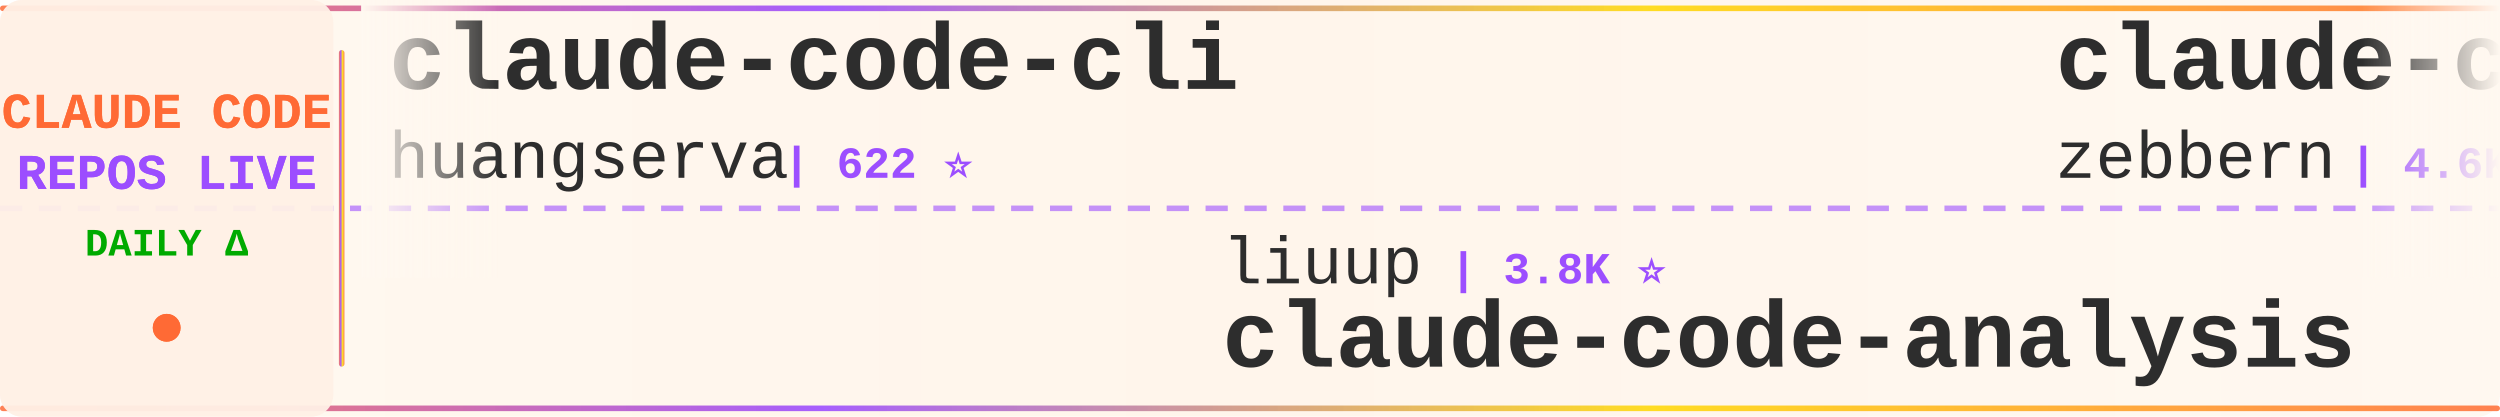
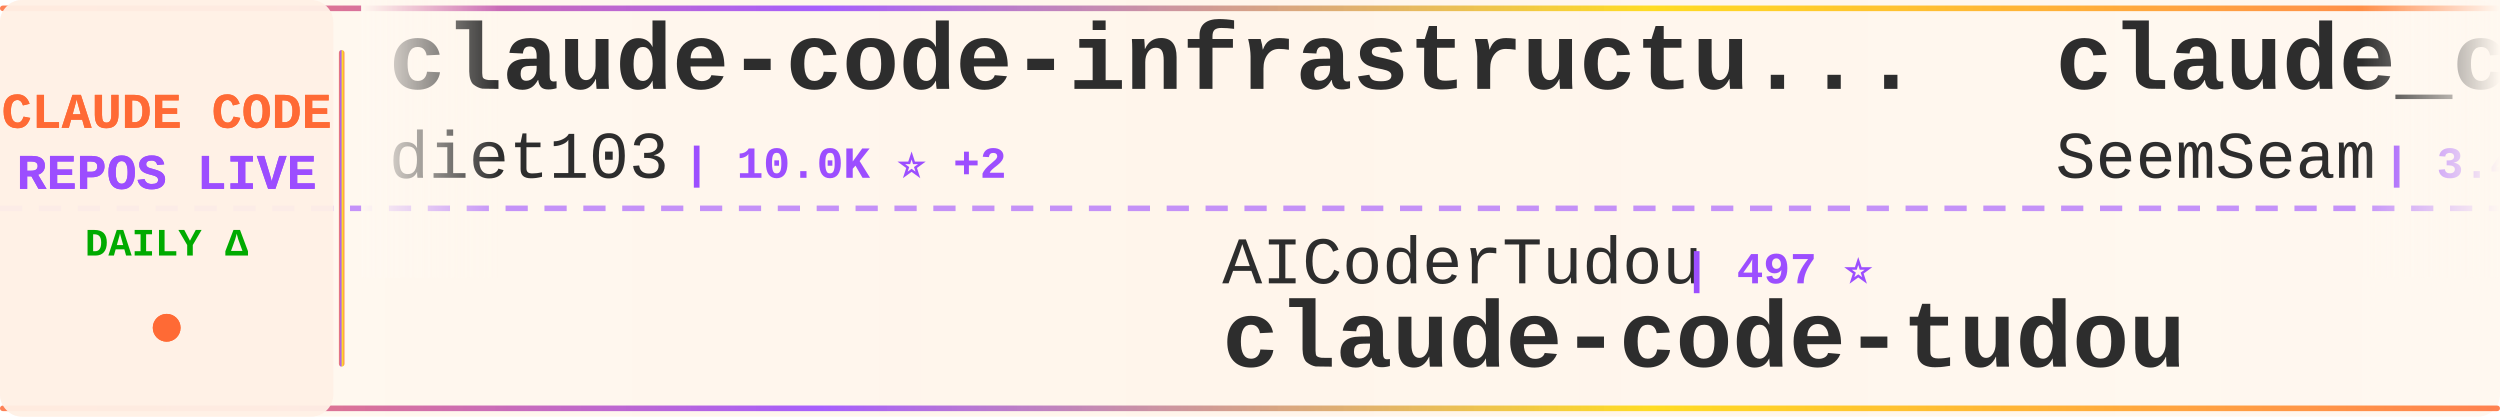
<svg xmlns="http://www.w3.org/2000/svg" width="900" height="150">
  <defs>
    <linearGradient id="tickerBg" x1="0%" y1="0%" x2="100%" y2="0%">
      <stop offset="0%" style="stop-color:#fff8f0;stop-opacity:0.98" />
      <stop offset="50%" style="stop-color:#fff5eb;stop-opacity:1" />
      <stop offset="100%" style="stop-color:#fff8f0;stop-opacity:0.98" />
    </linearGradient>
    <linearGradient id="borderGrad" x1="0%" y1="0%" x2="100%" y2="0%">
      <stop offset="0%" style="stop-color:#FF6B35;stop-opacity:0.85">
        <animate attributeName="stop-opacity" values="0.85;1;0.85" dur="2s" repeatCount="indefinite" />
      </stop>
      <stop offset="33%" style="stop-color:#9C4EFF;stop-opacity:0.9">
        <animate attributeName="stop-opacity" values="0.9;1;0.9" dur="2.2s" repeatCount="indefinite" />
      </stop>
      <stop offset="66%" style="stop-color:#FFD700;stop-opacity:0.85">
        <animate attributeName="stop-opacity" values="0.85;1;0.85" dur="1.8s" repeatCount="indefinite" />
      </stop>
      <stop offset="100%" style="stop-color:#FF6B35;stop-opacity:0.85">
        <animate attributeName="stop-opacity" values="0.85;1;0.85" dur="2s" repeatCount="indefinite" />
      </stop>
    </linearGradient>
    <filter id="textGlow">
      <feGaussianBlur stdDeviation="0.15" result="coloredBlur" />
      <feMerge>
        <feMergeNode in="coloredBlur" />
        <feMergeNode in="SourceGraphic" />
      </feMerge>
    </filter>
    <filter id="metricGlow">
      <feGaussianBlur stdDeviation="0.2" result="coloredBlur" />
      <feMerge>
        <feMergeNode in="coloredBlur" />
        <feMergeNode in="SourceGraphic" />
      </feMerge>
    </filter>
    <linearGradient id="leftFade" x1="0%" y1="0%" x2="100%" y2="0%">
      <stop offset="0%" style="stop-color:#fff8f0;stop-opacity:1" />
      <stop offset="100%" style="stop-color:#fff8f0;stop-opacity:0" />
    </linearGradient>
    <linearGradient id="rightFade" x1="0%" y1="0%" x2="100%" y2="0%">
      <stop offset="0%" style="stop-color:#fff8f0;stop-opacity:0" />
      <stop offset="100%" style="stop-color:#fff8f0;stop-opacity:1" />
    </linearGradient>
  </defs>
  <rect width="900" height="150" fill="url(#tickerBg)" rx="8" />
  <rect x="0" y="2" width="900" height="2" fill="url(#borderGrad)" rx="1" />
  <rect x="0" y="146" width="900" height="2" fill="url(#borderGrad)" rx="1" />
  <line x1="0" y1="75" x2="900" y2="75" stroke="#9C4EFF" stroke-width="2" stroke-dasharray="8 6" opacity="0.6" />
  <rect x="0" y="0" width="120" height="150" fill="#fff0e6" opacity="0.95" rx="8" />
  <text x="60" y="46" font-family="'Courier New', monospace" font-size="18" font-weight="bold" fill="#FF6B35" text-anchor="middle" filter="url(#textGlow)">
    CLAUDE CODE
  </text>
  <text x="60" y="68" font-family="'Courier New', monospace" font-size="18" font-weight="bold" fill="#9C4EFF" text-anchor="middle" filter="url(#textGlow)">
    REPOS LIVE
  </text>
  <text x="60" y="92" font-family="'Courier New', monospace" font-size="14" font-weight="bold" fill="#00aa00" text-anchor="middle">
    DAILY Δ
  </text>
  <circle cx="60" cy="118" r="5" fill="#FF6B35" filter="url(#metricGlow)">
    <animate attributeName="r" values="4;6;4" dur="1.5s" repeatCount="indefinite" />
    <animate attributeName="opacity" values="0.6;1;0.6" dur="1.5s" repeatCount="indefinite" />
  </circle>
  <rect x="122" y="18" width="2" height="114" fill="url(#borderGrad)" rx="1" />
  <clipPath id="tickerClip">
    <rect x="130" y="0" width="770" height="150" />
  </clipPath>
  <g clip-path="url(#tickerClip)">
    <g id="tickerItems">
      <animateTransform attributeName="transform" attributeType="XML" type="translate" from="0 0" to="-3000 0" dur="54s" repeatCount="indefinite" />
      <g transform="translate(0, 0)">
-         <text x="140" y="32" font-family="'Courier New', monospace" font-size="34" font-weight="bold" fill="#2d2d2d">claude-code-cli</text>
-         <text x="140" y="64" font-family="'Courier New', monospace" font-size="24" font-weight="normal" fill="#2d2d2d" opacity="1.0">huangserva</text>
-         <text x="282" y="64" font-family="'Courier New', monospace" font-size="16" font-weight="bold" fill="#9C4EFF"> | 622 ⭐</text>
+         <text x="140" y="32" font-family="'Courier New', monospace" font-size="34" font-weight="bold" fill="#2d2d2d">claude-code-infrastructu...</text>
+         <text x="140" y="64" font-family="'Courier New', monospace" font-size="24" font-weight="normal" fill="#2d2d2d" opacity="1.0">diet103</text>
+         <text x="246" y="64" font-family="'Courier New', monospace" font-size="16" font-weight="bold" fill="#9C4EFF"> | 10.0K ⭐ +2</text>
      </g>
      <g transform="translate(300, 0)">
-         <text x="140" y="102" font-family="'Courier New', monospace" font-size="24" font-weight="normal" fill="#2d2d2d" opacity="1.0">liuup</text>
-         <text x="222" y="102" font-family="'Courier New', monospace" font-size="16" font-weight="bold" fill="#9C4EFF"> | 3.8K ⭐</text>
-         <text x="140" y="132" font-family="'Courier New', monospace" font-size="34" font-weight="bold" fill="#2d2d2d">claude-code-analysis</text>
+         <text x="140" y="102" font-family="'Courier New', monospace" font-size="24" font-weight="normal" fill="#2d2d2d" opacity="1.0">AICoderTudou</text>
+         <text x="306" y="102" font-family="'Courier New', monospace" font-size="16" font-weight="bold" fill="#9C4EFF"> | 497 ⭐</text>
+         <text x="140" y="132" font-family="'Courier New', monospace" font-size="34" font-weight="bold" fill="#2d2d2d">claude-code-tudou</text>
      </g>
      <g transform="translate(600, 0)">
-         <text x="140" y="32" font-family="'Courier New', monospace" font-size="34" font-weight="bold" fill="#2d2d2d">claude-code-guide</text>
-         <text x="140" y="64" font-family="'Courier New', monospace" font-size="24" font-weight="normal" fill="#2d2d2d" opacity="1.0">zebbern</text>
-         <text x="246" y="64" font-family="'Courier New', monospace" font-size="16" font-weight="bold" fill="#9C4EFF"> | 4.6K ⭐</text>
+         <text x="140" y="32" font-family="'Courier New', monospace" font-size="34" font-weight="bold" fill="#2d2d2d">claude_codex_bridge</text>
+         <text x="140" y="64" font-family="'Courier New', monospace" font-size="24" font-weight="normal" fill="#2d2d2d" opacity="1.0">SeemSeam</text>
+         <text x="258" y="64" font-family="'Courier New', monospace" font-size="16" font-weight="bold" fill="#9C4EFF"> | 3.4K ⭐ -1</text>
      </g>
      <g transform="translate(900, 0)">
-         <text x="140" y="102" font-family="'Courier New', monospace" font-size="24" font-weight="normal" fill="#2d2d2d" opacity="1.0">Windy3f3f3f3f</text>
-         <text x="318" y="102" font-family="'Courier New', monospace" font-size="16" font-weight="bold" fill="#9C4EFF"> | 3.4K ⭐</text>
-         <text x="140" y="132" font-family="'Courier New', monospace" font-size="34" font-weight="bold" fill="#2d2d2d">how-claude-code-works</text>
+         <text x="140" y="102" font-family="'Courier New', monospace" font-size="24" font-weight="normal" fill="#2d2d2d" opacity="1.0">anthropics</text>
+         <text x="282" y="102" font-family="'Courier New', monospace" font-size="16" font-weight="bold" fill="#9C4EFF"> | 169.5K ⭐ +67</text>
+         <text x="140" y="132" font-family="'Courier New', monospace" font-size="34" font-weight="bold" fill="#2d2d2d">skills</text>
      </g>
      <g transform="translate(1200, 0)">
-         <text x="140" y="32" font-family="'Courier New', monospace" font-size="34" font-weight="bold" fill="#2d2d2d">claude-code-harness</text>
-         <text x="140" y="64" font-family="'Courier New', monospace" font-size="24" font-weight="normal" fill="#2d2d2d" opacity="1.0">Chachamaru127</text>
-         <text x="318" y="64" font-family="'Courier New', monospace" font-size="16" font-weight="bold" fill="#9C4EFF"> | 3.1K ⭐</text>
+         <text x="140" y="32" font-family="'Courier New', monospace" font-size="34" font-weight="bold" fill="#2d2d2d">claude_code_src</text>
+         <text x="140" y="64" font-family="'Courier New', monospace" font-size="24" font-weight="normal" fill="#2d2d2d" opacity="1.0">ponponon</text>
+         <text x="258" y="64" font-family="'Courier New', monospace" font-size="16" font-weight="bold" fill="#9C4EFF"> | 2.3K ⭐ +1</text>
      </g>
      <g transform="translate(1500, 0)">
-         <text x="140" y="102" font-family="'Courier New', monospace" font-size="24" font-weight="normal" fill="#2d2d2d" opacity="1.0">ding113</text>
-         <text x="246" y="102" font-family="'Courier New', monospace" font-size="16" font-weight="bold" fill="#9C4EFF"> | 3.3K ⭐</text>
-         <text x="140" y="132" font-family="'Courier New', monospace" font-size="34" font-weight="bold" fill="#2d2d2d">claude-code-hub</text>
+         <text x="140" y="102" font-family="'Courier New', monospace" font-size="24" font-weight="normal" fill="#2d2d2d" opacity="1.0">pedrohcgs</text>
+         <text x="270" y="102" font-family="'Courier New', monospace" font-size="16" font-weight="bold" fill="#9C4EFF"> | 1.5K ⭐</text>
+         <text x="140" y="132" font-family="'Courier New', monospace" font-size="34" font-weight="bold" fill="#2d2d2d">claude-code-my-workflow</text>
      </g>
      <g transform="translate(1800, 0)">
-         <text x="140" y="32" font-family="'Courier New', monospace" font-size="34" font-weight="bold" fill="#2d2d2d">claude-code-templates</text>
-         <text x="140" y="64" font-family="'Courier New', monospace" font-size="24" font-weight="normal" fill="#2d2d2d" opacity="1.0">davila7</text>
-         <text x="246" y="64" font-family="'Courier New', monospace" font-size="16" font-weight="bold" fill="#9C4EFF"> | 30.2K ⭐ +1</text>
+         <text x="140" y="32" font-family="'Courier New', monospace" font-size="34" font-weight="bold" fill="#2d2d2d">claude-code-rev</text>
+         <text x="140" y="64" font-family="'Courier New', monospace" font-size="24" font-weight="normal" fill="#2d2d2d" opacity="1.0">oboard</text>
+         <text x="234" y="64" font-family="'Courier New', monospace" font-size="16" font-weight="bold" fill="#9C4EFF"> | 3.3K ⭐</text>
      </g>
      <g transform="translate(2100, 0)">
-         <text x="140" y="102" font-family="'Courier New', monospace" font-size="24" font-weight="normal" fill="#2d2d2d" opacity="1.0">ponponon</text>
-         <text x="258" y="102" font-family="'Courier New', monospace" font-size="16" font-weight="bold" fill="#9C4EFF"> | 2.3K ⭐</text>
-         <text x="140" y="132" font-family="'Courier New', monospace" font-size="34" font-weight="bold" fill="#2d2d2d">claude_code_src</text>
+         <text x="140" y="102" font-family="'Courier New', monospace" font-size="24" font-weight="normal" fill="#2d2d2d" opacity="1.0">davila7</text>
+         <text x="246" y="102" font-family="'Courier New', monospace" font-size="16" font-weight="bold" fill="#9C4EFF"> | 30.2K ⭐ +2</text>
+         <text x="140" y="132" font-family="'Courier New', monospace" font-size="34" font-weight="bold" fill="#2d2d2d">claude-code-templates</text>
      </g>
      <g transform="translate(2400, 0)">
-         <text x="140" y="32" font-family="'Courier New', monospace" font-size="34" font-weight="bold" fill="#2d2d2d">Dive-into-Claude-Code</text>
-         <text x="140" y="64" font-family="'Courier New', monospace" font-size="24" font-weight="normal" fill="#2d2d2d" opacity="1.0">VILA-Lab</text>
-         <text x="258" y="64" font-family="'Courier New', monospace" font-size="16" font-weight="bold" fill="#9C4EFF"> | 2.1K ⭐</text>
+         <text x="140" y="32" font-family="'Courier New', monospace" font-size="34" font-weight="bold" fill="#2d2d2d">claude-code-reverse</text>
+         <text x="140" y="64" font-family="'Courier New', monospace" font-size="24" font-weight="normal" fill="#2d2d2d" opacity="1.0">Yuyz0112</text>
+         <text x="258" y="64" font-family="'Courier New', monospace" font-size="16" font-weight="bold" fill="#9C4EFF"> | 2.4K ⭐</text>
      </g>
      <g transform="translate(2700, 0)">
-         <text x="140" y="102" font-family="'Courier New', monospace" font-size="24" font-weight="normal" fill="#2d2d2d" opacity="1.0">zstmfhy</text>
-         <text x="246" y="102" font-family="'Courier New', monospace" font-size="16" font-weight="bold" fill="#9C4EFF"> | 190 ⭐</text>
-         <text x="140" y="132" font-family="'Courier New', monospace" font-size="34" font-weight="bold" fill="#2d2d2d">Claude-code</text>
+         <text x="140" y="102" font-family="'Courier New', monospace" font-size="24" font-weight="normal" fill="#2d2d2d" opacity="1.0">huangserva</text>
+         <text x="282" y="102" font-family="'Courier New', monospace" font-size="16" font-weight="bold" fill="#9C4EFF"> | 622 ⭐</text>
+         <text x="140" y="132" font-family="'Courier New', monospace" font-size="34" font-weight="bold" fill="#2d2d2d">claude-code-cli</text>
      </g>
      <g transform="translate(3000, 0)">
-         <text x="140" y="32" font-family="'Courier New', monospace" font-size="34" font-weight="bold" fill="#2d2d2d">claude-code-cli</text>
-         <text x="140" y="64" font-family="'Courier New', monospace" font-size="24" font-weight="normal" fill="#2d2d2d" opacity="1.0">huangserva</text>
-         <text x="282" y="64" font-family="'Courier New', monospace" font-size="16" font-weight="bold" fill="#9C4EFF"> | 622 ⭐</text>
+         <text x="140" y="32" font-family="'Courier New', monospace" font-size="34" font-weight="bold" fill="#2d2d2d">claude-code-infrastructu...</text>
+         <text x="140" y="64" font-family="'Courier New', monospace" font-size="24" font-weight="normal" fill="#2d2d2d" opacity="1.0">diet103</text>
+         <text x="246" y="64" font-family="'Courier New', monospace" font-size="16" font-weight="bold" fill="#9C4EFF"> | 10.0K ⭐ +2</text>
      </g>
      <g transform="translate(3300, 0)">
-         <text x="140" y="102" font-family="'Courier New', monospace" font-size="24" font-weight="normal" fill="#2d2d2d" opacity="1.0">liuup</text>
-         <text x="222" y="102" font-family="'Courier New', monospace" font-size="16" font-weight="bold" fill="#9C4EFF"> | 3.8K ⭐</text>
-         <text x="140" y="132" font-family="'Courier New', monospace" font-size="34" font-weight="bold" fill="#2d2d2d">claude-code-analysis</text>
+         <text x="140" y="102" font-family="'Courier New', monospace" font-size="24" font-weight="normal" fill="#2d2d2d" opacity="1.0">AICoderTudou</text>
+         <text x="306" y="102" font-family="'Courier New', monospace" font-size="16" font-weight="bold" fill="#9C4EFF"> | 497 ⭐</text>
+         <text x="140" y="132" font-family="'Courier New', monospace" font-size="34" font-weight="bold" fill="#2d2d2d">claude-code-tudou</text>
      </g>
      <g transform="translate(3600, 0)">
-         <text x="140" y="32" font-family="'Courier New', monospace" font-size="34" font-weight="bold" fill="#2d2d2d">claude-code-guide</text>
-         <text x="140" y="64" font-family="'Courier New', monospace" font-size="24" font-weight="normal" fill="#2d2d2d" opacity="1.0">zebbern</text>
-         <text x="246" y="64" font-family="'Courier New', monospace" font-size="16" font-weight="bold" fill="#9C4EFF"> | 4.6K ⭐</text>
+         <text x="140" y="32" font-family="'Courier New', monospace" font-size="34" font-weight="bold" fill="#2d2d2d">claude_codex_bridge</text>
+         <text x="140" y="64" font-family="'Courier New', monospace" font-size="24" font-weight="normal" fill="#2d2d2d" opacity="1.0">SeemSeam</text>
+         <text x="258" y="64" font-family="'Courier New', monospace" font-size="16" font-weight="bold" fill="#9C4EFF"> | 3.4K ⭐ -1</text>
      </g>
      <g transform="translate(3900, 0)">
-         <text x="140" y="102" font-family="'Courier New', monospace" font-size="24" font-weight="normal" fill="#2d2d2d" opacity="1.0">Windy3f3f3f3f</text>
-         <text x="318" y="102" font-family="'Courier New', monospace" font-size="16" font-weight="bold" fill="#9C4EFF"> | 3.4K ⭐</text>
-         <text x="140" y="132" font-family="'Courier New', monospace" font-size="34" font-weight="bold" fill="#2d2d2d">how-claude-code-works</text>
+         <text x="140" y="102" font-family="'Courier New', monospace" font-size="24" font-weight="normal" fill="#2d2d2d" opacity="1.0">anthropics</text>
+         <text x="282" y="102" font-family="'Courier New', monospace" font-size="16" font-weight="bold" fill="#9C4EFF"> | 169.5K ⭐ +67</text>
+         <text x="140" y="132" font-family="'Courier New', monospace" font-size="34" font-weight="bold" fill="#2d2d2d">skills</text>
      </g>
    </g>
  </g>
  <rect x="130" y="0" width="50" height="100" fill="url(#leftFade)" />
  <rect x="850" y="0" width="50" height="100" fill="url(#rightFade)" />
</svg>
